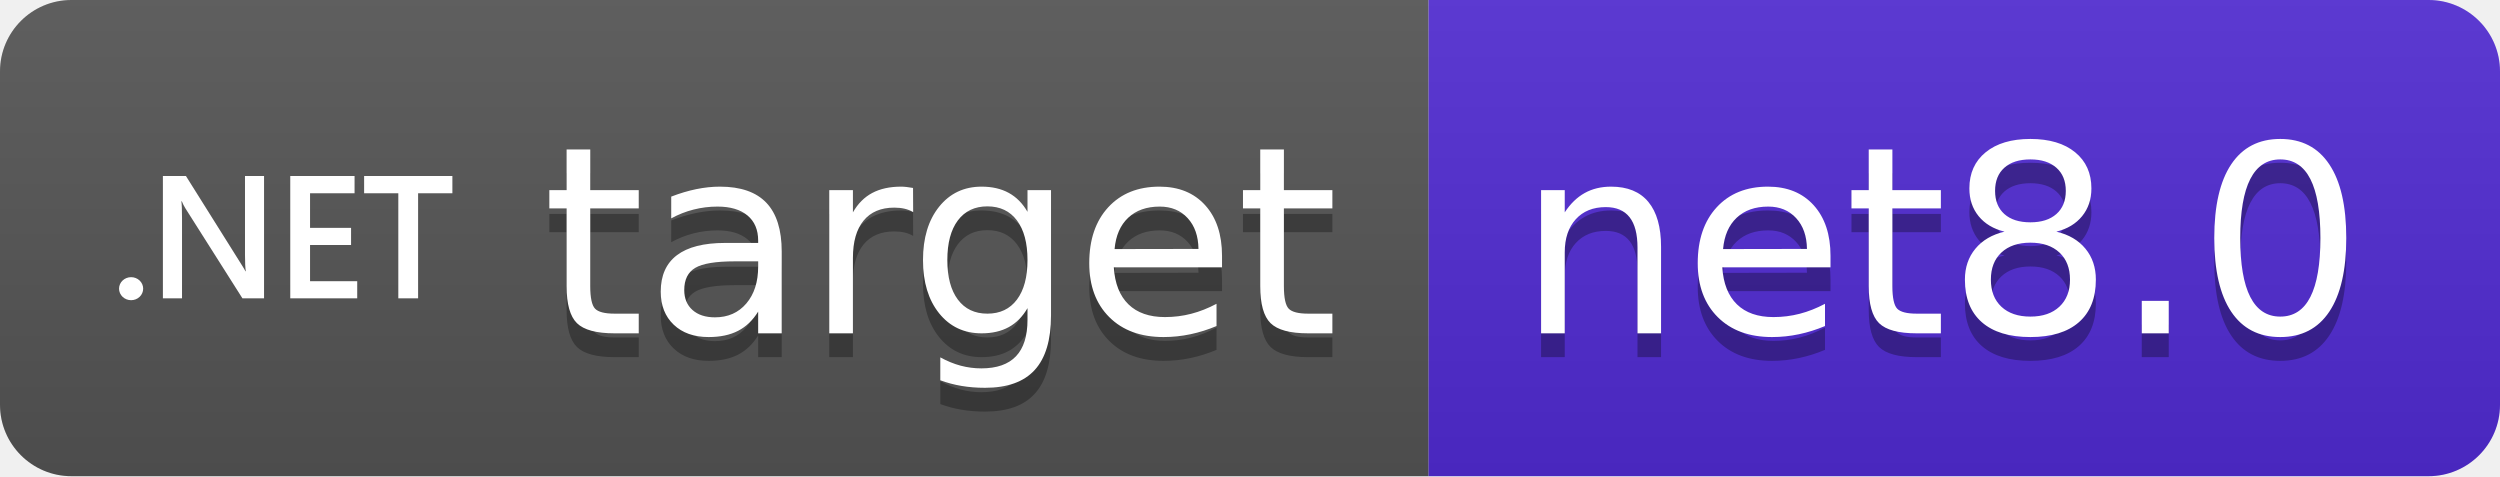
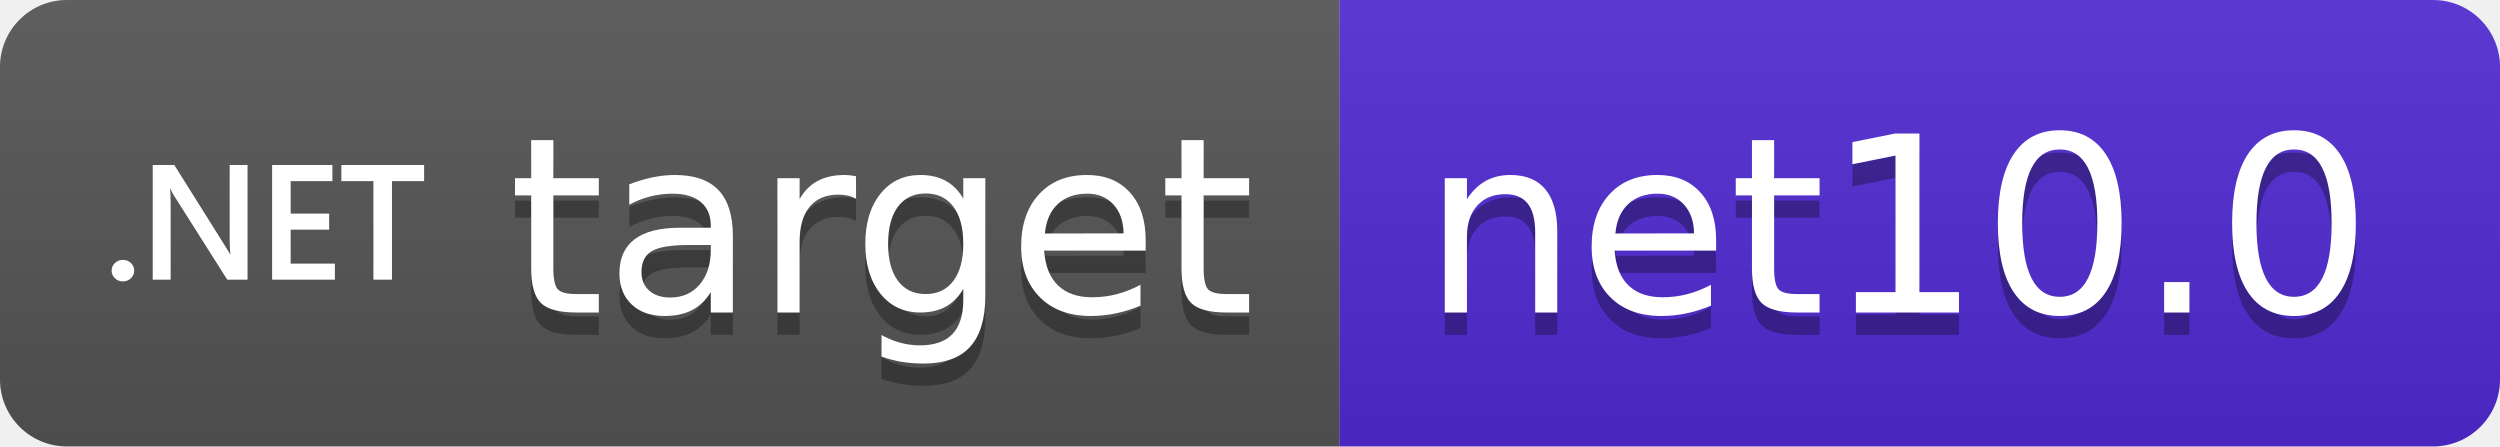
- <svg xmlns="http://www.w3.org/2000/svg" width="105" height="20" role="img" aria-label="target: net8.0" text-rendering="geometricPrecision" shape-rendering="geometricPrecision">
+ <svg xmlns="http://www.w3.org/2000/svg" width="112" height="20" role="img" aria-label="target: net10.0" text-rendering="geometricPrecision" shape-rendering="geometricPrecision">
  <linearGradient id="s" x2="0" y2="100%">
    <stop offset="0" stop-color="#bbb" stop-opacity=".1" />
    <stop offset="1" stop-opacity=".1" />
  </linearGradient>
  <clipPath id="r">
-     <rect width="105" height="20" rx="3" fill="#fff" />
+     <rect width="112" height="20" rx="3" fill="#fff" />
  </clipPath>
  <g clip-path="url(#r)">
    <rect width="60" height="20" fill="#555" />
-     <rect x="60" width="45" height="20" fill="#512bd4" />
-     <rect width="105" height="20" fill="url(#s)" />
+     <rect x="60" width="52" height="20" fill="#512bd4" />
+     <rect width="112" height="20" fill="url(#s)" />
  </g>
  <g fill="#fff" text-anchor="middle" font-family="Verdana,Geneva,DejaVu Sans,sans-serif" font-size="110">
    <svg x="5" y="3" width="14" height="14" fill="#fff" role="img" viewBox="0 0 24 24">
      <path d="M24 8.77h-2.468v7.565h-1.425V8.77h-2.462V7.53H24zm-6.852 7.565h-4.821V7.53h4.63v1.24h-3.205v2.494h2.953v1.234h-2.953v2.604h3.396zm-6.708 0H8.882L4.78 9.863a2.896 2.896 0 0 1-.258-.51h-.036c.032.189.048.592.048 1.21v5.772H3.157V7.53h1.659l3.965 6.32c.167.261.275.442.323.54h.024c-.04-.233-.06-.629-.06-1.185V7.529h1.372zm-8.703-.693a.868.829 0 0 1-.869.829.868.829 0 0 1-.868-.83.868.829 0 0 1 .868-.828.868.829 0 0 1 .869.829Z" />
    </svg>
    <text aria-hidden="true" x="395" y="150" fill="#010101" fill-opacity=".3" transform="scale(.1)" textLength="330">target</text>
    <text x="395" y="140" transform="scale(.1)" fill="#fff" textLength="330">target</text>
-     <text aria-hidden="true" x="815" y="150" fill="#010101" fill-opacity=".3" transform="scale(.1)" textLength="350">net8.0</text>
-     <text x="815" y="140" transform="scale(.1)" fill="#fff" textLength="350">net8.0</text>
+     <text aria-hidden="true" x="850" y="150" fill="#010101" fill-opacity=".3" transform="scale(.1)" textLength="410">net10.0</text>
+     <text x="850" y="140" transform="scale(.1)" fill="#fff" textLength="410">net10.0</text>
  </g>
</svg>
